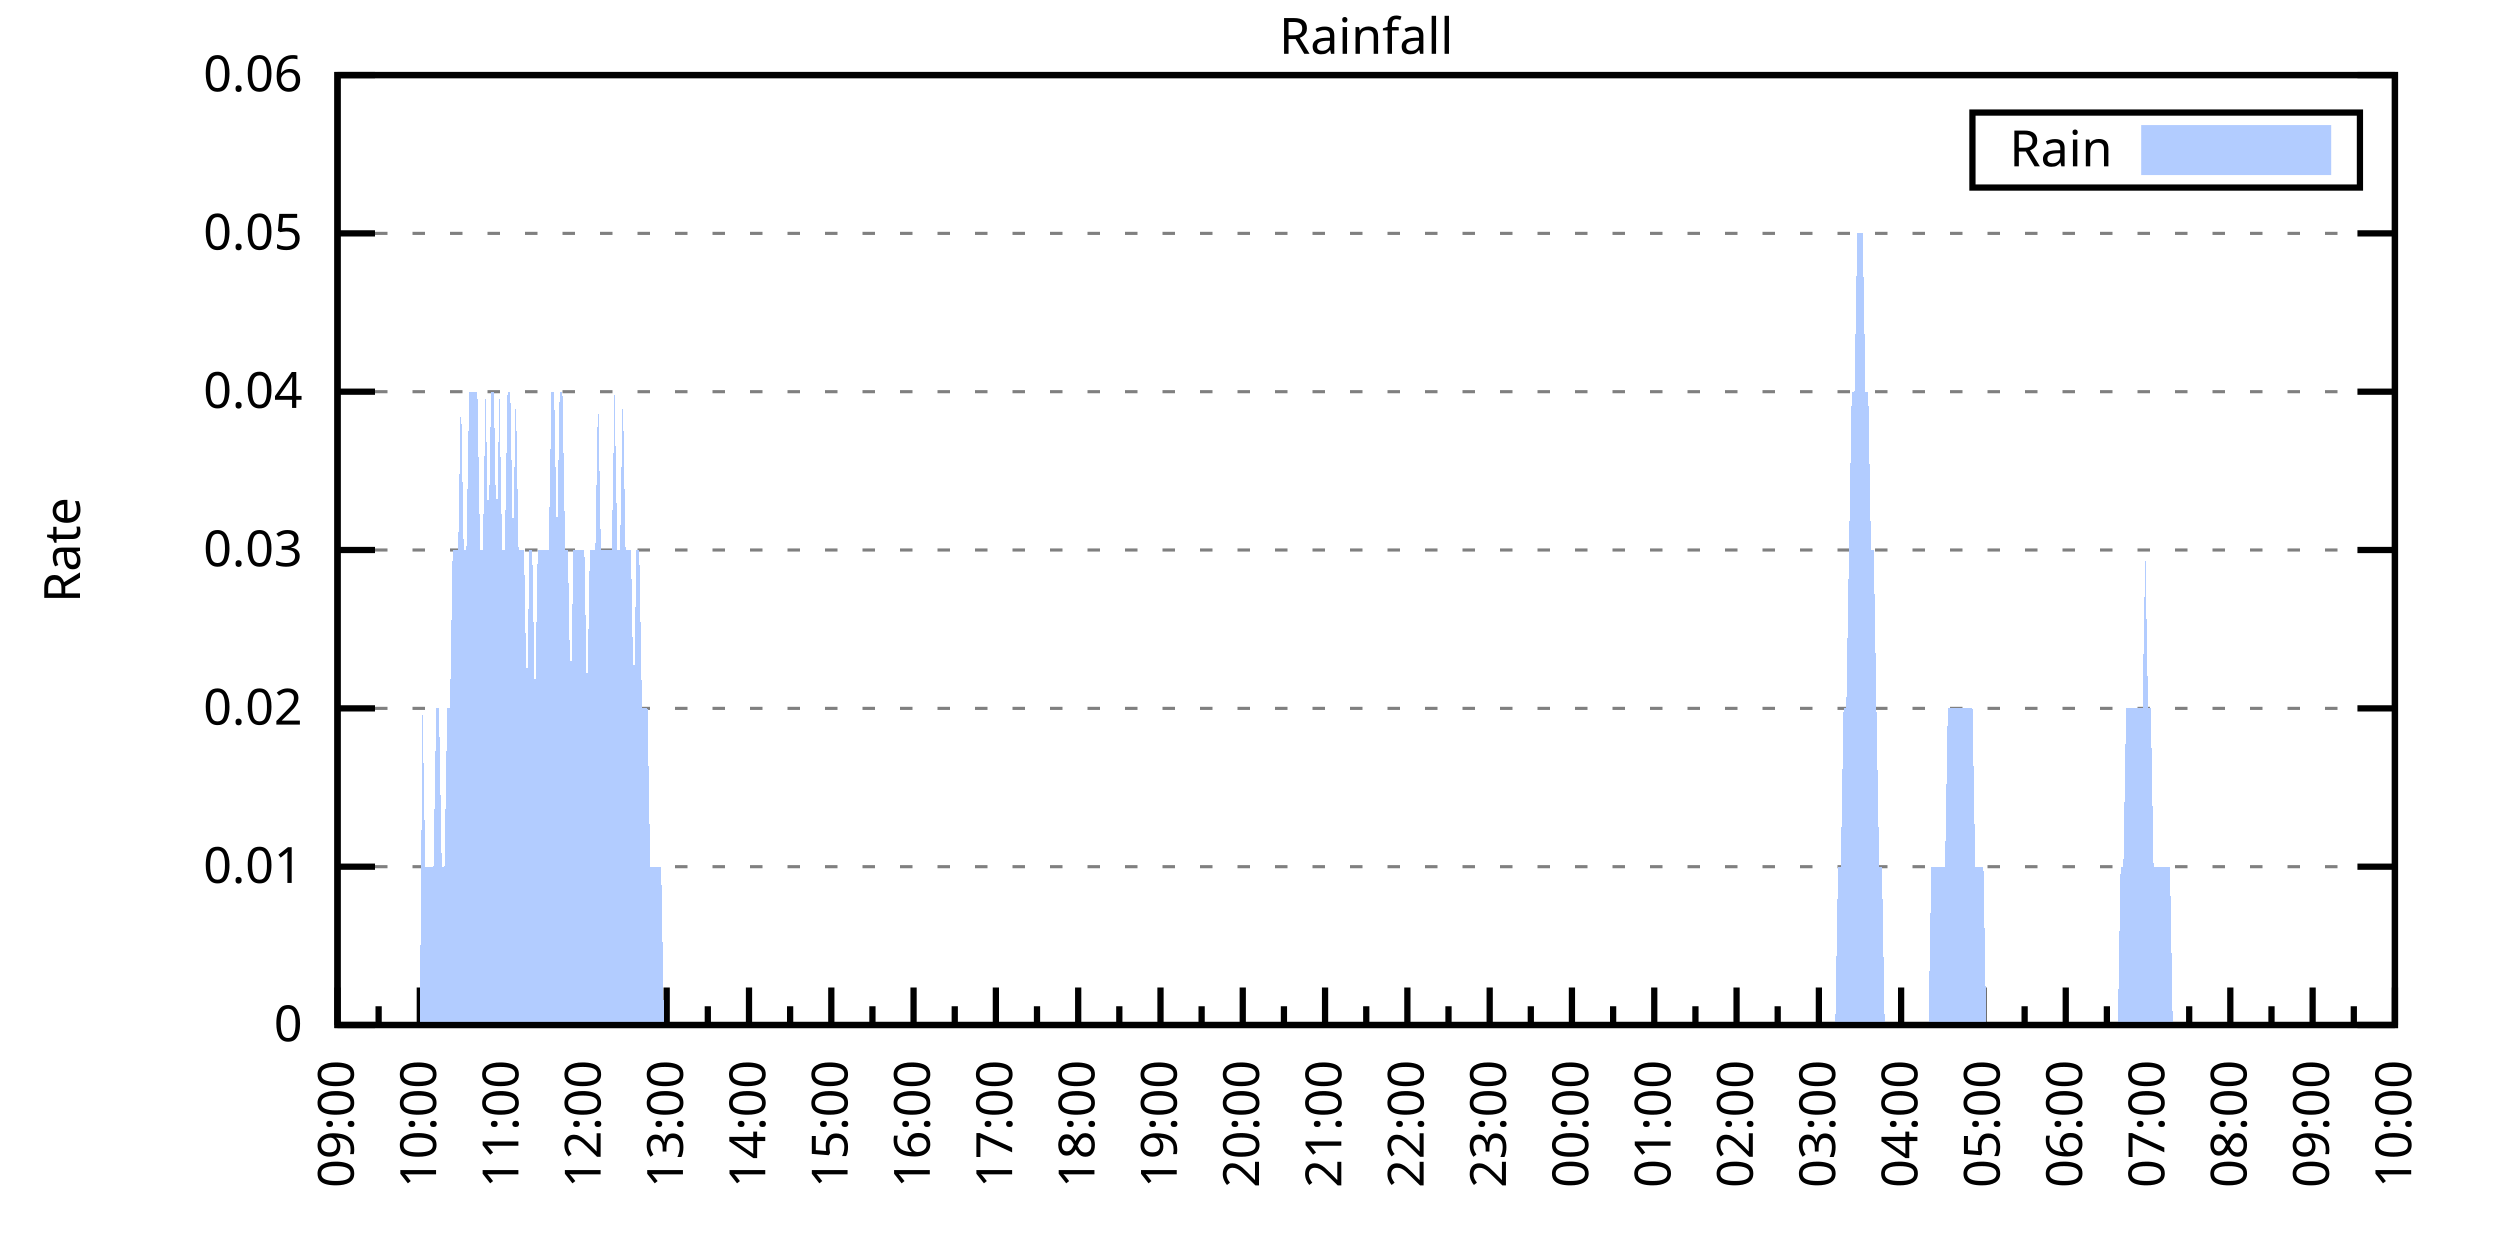
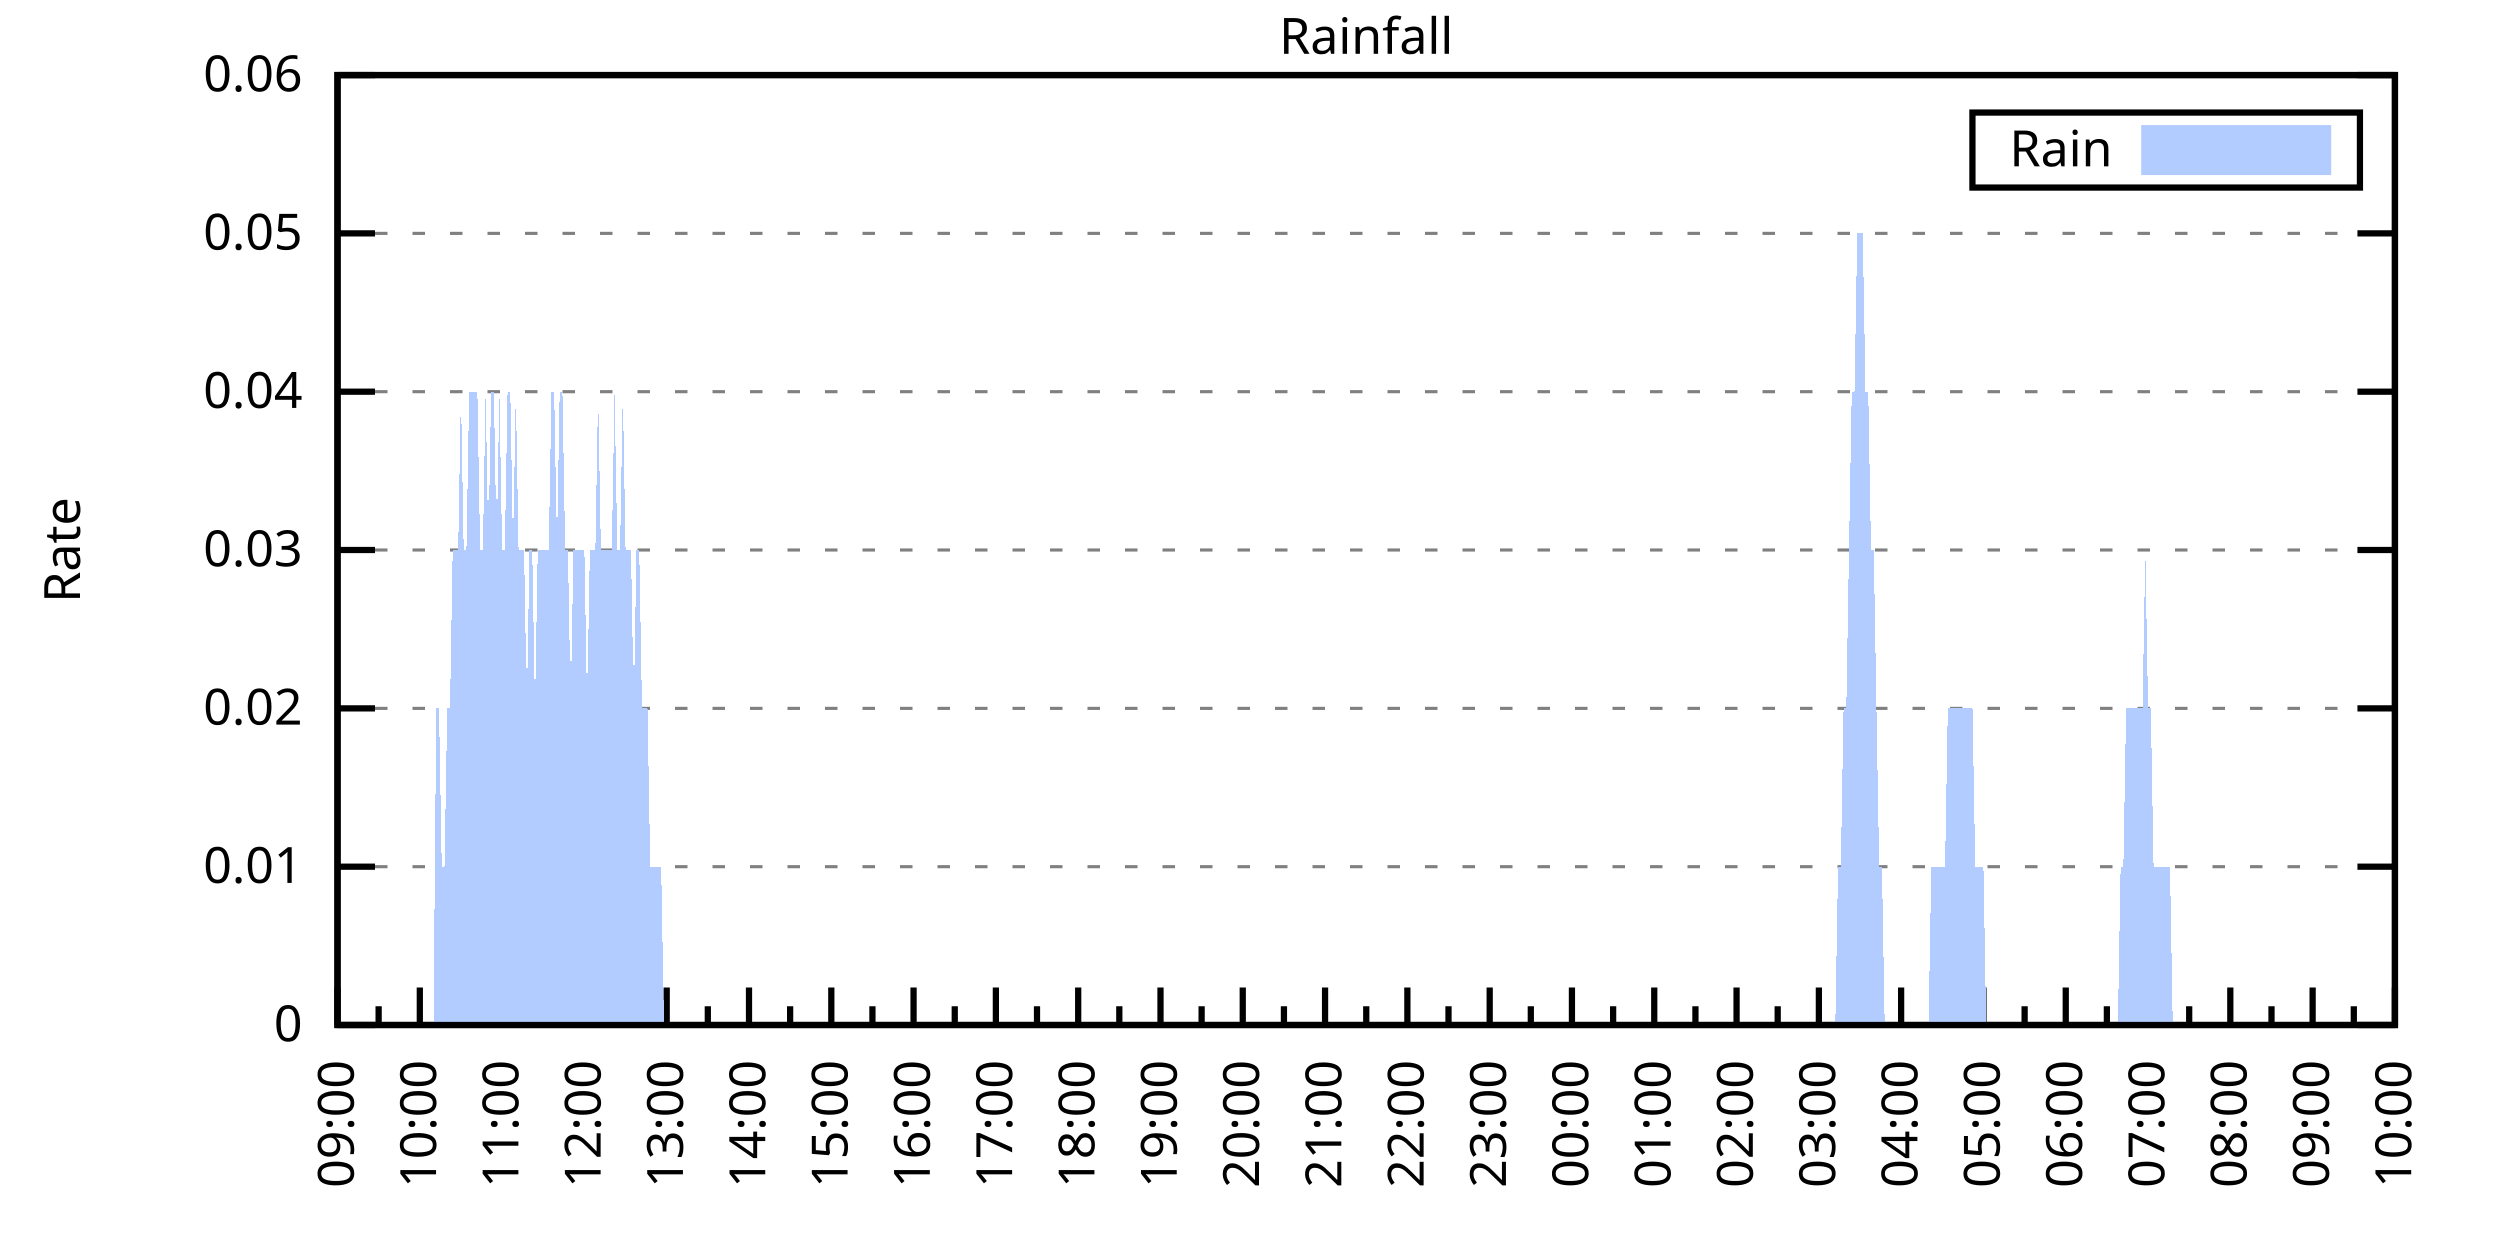
<svg xmlns="http://www.w3.org/2000/svg" xmlns:xlink="http://www.w3.org/1999/xlink" width="400" height="200" viewBox="0 0 400 200">
  <g id="gnuplot_canvas">
    <rect x="0" y="0" width="400" height="200" fill="none" />
    <defs>
      <circle id="gpDot" r="0.5" stroke-width="0.5" stroke="currentColor" />
      <path id="gpPt0" stroke-width="0.333" stroke="currentColor" d="M-1,0 h2 M0,-1 v2" />
      <path id="gpPt1" stroke-width="0.333" stroke="currentColor" d="M-1,-1 L1,1 M1,-1 L-1,1" />
      <path id="gpPt2" stroke-width="0.333" stroke="currentColor" d="M-1,0 L1,0 M0,-1 L0,1 M-1,-1 L1,1 M-1,1 L1,-1" />
      <rect id="gpPt3" stroke-width="0.333" stroke="currentColor" x="-1" y="-1" width="2" height="2" />
      <rect id="gpPt4" stroke-width="0.333" stroke="currentColor" fill="currentColor" x="-1" y="-1" width="2" height="2" />
      <circle id="gpPt5" stroke-width="0.333" stroke="currentColor" cx="0" cy="0" r="1" />
      <use xlink:href="#gpPt5" id="gpPt6" fill="currentColor" stroke="none" />
      <path id="gpPt7" stroke-width="0.333" stroke="currentColor" d="M0,-1.33 L-1.33,0.67 L1.33,0.67 z" />
      <use xlink:href="#gpPt7" id="gpPt8" fill="currentColor" stroke="none" />
      <use xlink:href="#gpPt7" id="gpPt9" stroke="currentColor" transform="rotate(180)" />
      <use xlink:href="#gpPt9" id="gpPt10" fill="currentColor" stroke="none" />
      <use xlink:href="#gpPt3" id="gpPt11" stroke="currentColor" transform="rotate(45)" />
      <use xlink:href="#gpPt11" id="gpPt12" fill="currentColor" stroke="none" />
      <path id="gpPt13" stroke-width="0.333" stroke="currentColor" d="M0,1.330 L1.265,0.411 L0.782,-1.067 L-0.782,-1.076 L-1.265,0.411 z" />
      <use xlink:href="#gpPt13" id="gpPt14" fill="currentColor" stroke="none" />
      <filter id="textbox" filterUnits="objectBoundingBox" x="0" y="0" height="1" width="1">
        <feFlood flood-color="white" flood-opacity="1" result="bgnd" />
        <feComposite in="SourceGraphic" in2="bgnd" operator="atop" />
      </filter>
      <filter id="greybox" filterUnits="objectBoundingBox" x="0" y="0" height="1" width="1">
        <feFlood flood-color="lightgrey" flood-opacity="1" result="grey" />
        <feComposite in="SourceGraphic" in2="grey" operator="atop" />
      </filter>
    </defs>
    <g fill="none" color="white" stroke="currentColor" stroke-width="1.00" stroke-linecap="butt" stroke-linejoin="miter">
</g>
    <g fill="none" color="black" stroke="currentColor" stroke-width="1.00" stroke-linecap="butt" stroke-linejoin="miter">
      <g stroke="none" shape-rendering="crispEdges">
        <polygon fill="rgb(255, 255, 255)" points="54.00,164.00 383.18,164.00 383.18,12.02 54.00,12.02 " />
      </g>
    </g>
    <g fill="none" color="black" stroke="currentColor" stroke-width="1.00" stroke-linecap="butt" stroke-linejoin="miter">
</g>
    <g fill="none" color="black" stroke="black" stroke-width="0.50" stroke-linecap="butt" stroke-linejoin="miter">
</g>
    <g fill="none" color="gray" stroke="currentColor" stroke-width="0.50" stroke-linecap="butt" stroke-linejoin="miter">
      <path stroke="gray" stroke-dasharray="2,4" class="gridline" d="M54.00,164.00 L383.19,164.00  " />
    </g>
    <g fill="none" color="gray" stroke="gray" stroke-width="1.00" stroke-linecap="butt" stroke-linejoin="miter">
</g>
    <g fill="none" color="black" stroke="currentColor" stroke-width="1.00" stroke-linecap="butt" stroke-linejoin="miter">
      <path stroke="black" d="M54.00,164.00 L60.00,164.00 M383.19,164.00 L377.19,164.00  " />
      <g transform="translate(48.40,166.60)" stroke="none" fill="black" font-family="Sans" font-size="8.00" text-anchor="end">
        <text>
          <tspan font-family="Sans"> 0</tspan>
        </text>
      </g>
    </g>
    <g fill="none" color="black" stroke="currentColor" stroke-width="1.00" stroke-linecap="butt" stroke-linejoin="miter">
</g>
    <g fill="none" color="black" stroke="black" stroke-width="0.50" stroke-linecap="butt" stroke-linejoin="miter">
</g>
    <g fill="none" color="gray" stroke="currentColor" stroke-width="0.50" stroke-linecap="butt" stroke-linejoin="miter">
      <path stroke="gray" stroke-dasharray="2,4" class="gridline" d="M54.00,138.67 L383.19,138.67  " />
    </g>
    <g fill="none" color="gray" stroke="gray" stroke-width="1.00" stroke-linecap="butt" stroke-linejoin="miter">
</g>
    <g fill="none" color="black" stroke="currentColor" stroke-width="1.00" stroke-linecap="butt" stroke-linejoin="miter">
      <path stroke="black" d="M54.00,138.67 L60.00,138.67 M383.19,138.67 L377.19,138.67  " />
      <g transform="translate(48.40,141.27)" stroke="none" fill="black" font-family="Sans" font-size="8.00" text-anchor="end">
        <text>
          <tspan font-family="Sans"> 0.01</tspan>
        </text>
      </g>
    </g>
    <g fill="none" color="black" stroke="currentColor" stroke-width="1.00" stroke-linecap="butt" stroke-linejoin="miter">
</g>
    <g fill="none" color="black" stroke="black" stroke-width="0.50" stroke-linecap="butt" stroke-linejoin="miter">
</g>
    <g fill="none" color="gray" stroke="currentColor" stroke-width="0.50" stroke-linecap="butt" stroke-linejoin="miter">
      <path stroke="gray" stroke-dasharray="2,4" class="gridline" d="M54.00,113.34 L383.19,113.34  " />
    </g>
    <g fill="none" color="gray" stroke="gray" stroke-width="1.00" stroke-linecap="butt" stroke-linejoin="miter">
</g>
    <g fill="none" color="black" stroke="currentColor" stroke-width="1.00" stroke-linecap="butt" stroke-linejoin="miter">
      <path stroke="black" d="M54.00,113.34 L60.00,113.34 M383.19,113.34 L377.19,113.34  " />
      <g transform="translate(48.40,115.94)" stroke="none" fill="black" font-family="Sans" font-size="8.00" text-anchor="end">
        <text>
          <tspan font-family="Sans"> 0.02</tspan>
        </text>
      </g>
    </g>
    <g fill="none" color="black" stroke="currentColor" stroke-width="1.00" stroke-linecap="butt" stroke-linejoin="miter">
</g>
    <g fill="none" color="black" stroke="black" stroke-width="0.50" stroke-linecap="butt" stroke-linejoin="miter">
</g>
    <g fill="none" color="gray" stroke="currentColor" stroke-width="0.50" stroke-linecap="butt" stroke-linejoin="miter">
      <path stroke="gray" stroke-dasharray="2,4" class="gridline" d="M54.00,88.00 L383.19,88.00  " />
    </g>
    <g fill="none" color="gray" stroke="gray" stroke-width="1.00" stroke-linecap="butt" stroke-linejoin="miter">
</g>
    <g fill="none" color="black" stroke="currentColor" stroke-width="1.00" stroke-linecap="butt" stroke-linejoin="miter">
      <path stroke="black" d="M54.00,88.00 L60.00,88.00 M383.19,88.00 L377.19,88.00  " />
      <g transform="translate(48.40,90.60)" stroke="none" fill="black" font-family="Sans" font-size="8.00" text-anchor="end">
        <text>
          <tspan font-family="Sans"> 0.03</tspan>
        </text>
      </g>
    </g>
    <g fill="none" color="black" stroke="currentColor" stroke-width="1.00" stroke-linecap="butt" stroke-linejoin="miter">
</g>
    <g fill="none" color="black" stroke="black" stroke-width="0.50" stroke-linecap="butt" stroke-linejoin="miter">
</g>
    <g fill="none" color="gray" stroke="currentColor" stroke-width="0.50" stroke-linecap="butt" stroke-linejoin="miter">
      <path stroke="gray" stroke-dasharray="2,4" class="gridline" d="M54.00,62.67 L383.19,62.67  " />
    </g>
    <g fill="none" color="gray" stroke="gray" stroke-width="1.00" stroke-linecap="butt" stroke-linejoin="miter">
</g>
    <g fill="none" color="black" stroke="currentColor" stroke-width="1.00" stroke-linecap="butt" stroke-linejoin="miter">
      <path stroke="black" d="M54.00,62.67 L60.00,62.67 M383.19,62.67 L377.19,62.67  " />
      <g transform="translate(48.40,65.27)" stroke="none" fill="black" font-family="Sans" font-size="8.00" text-anchor="end">
        <text>
          <tspan font-family="Sans"> 0.04</tspan>
        </text>
      </g>
    </g>
    <g fill="none" color="black" stroke="currentColor" stroke-width="1.00" stroke-linecap="butt" stroke-linejoin="miter">
</g>
    <g fill="none" color="black" stroke="black" stroke-width="0.50" stroke-linecap="butt" stroke-linejoin="miter">
</g>
    <g fill="none" color="gray" stroke="currentColor" stroke-width="0.50" stroke-linecap="butt" stroke-linejoin="miter">
      <path stroke="gray" stroke-dasharray="2,4" class="gridline" d="M54.00,37.34 L383.19,37.34  " />
    </g>
    <g fill="none" color="gray" stroke="gray" stroke-width="1.00" stroke-linecap="butt" stroke-linejoin="miter">
</g>
    <g fill="none" color="black" stroke="currentColor" stroke-width="1.00" stroke-linecap="butt" stroke-linejoin="miter">
      <path stroke="black" d="M54.00,37.34 L60.00,37.34 M383.19,37.34 L377.19,37.34  " />
      <g transform="translate(48.40,39.94)" stroke="none" fill="black" font-family="Sans" font-size="8.00" text-anchor="end">
        <text>
          <tspan font-family="Sans"> 0.05</tspan>
        </text>
      </g>
    </g>
    <g fill="none" color="black" stroke="currentColor" stroke-width="1.00" stroke-linecap="butt" stroke-linejoin="miter">
</g>
    <g fill="none" color="black" stroke="black" stroke-width="0.50" stroke-linecap="butt" stroke-linejoin="miter">
</g>
    <g fill="none" color="gray" stroke="currentColor" stroke-width="0.50" stroke-linecap="butt" stroke-linejoin="miter">
      <path stroke="gray" stroke-dasharray="2,4" class="gridline" d="M54.00,12.01 L383.19,12.01  " />
    </g>
    <g fill="none" color="gray" stroke="gray" stroke-width="1.00" stroke-linecap="butt" stroke-linejoin="miter">
</g>
    <g fill="none" color="black" stroke="currentColor" stroke-width="1.00" stroke-linecap="butt" stroke-linejoin="miter">
      <path stroke="black" d="M54.00,12.01 L60.00,12.01 M383.19,12.01 L377.19,12.01  " />
      <g transform="translate(48.40,14.61)" stroke="none" fill="black" font-family="Sans" font-size="8.00" text-anchor="end">
        <text>
          <tspan font-family="Sans"> 0.06</tspan>
        </text>
      </g>
    </g>
    <g fill="none" color="black" stroke="currentColor" stroke-width="1.00" stroke-linecap="butt" stroke-linejoin="miter">
      <path stroke="black" d="M54.00,164.00 L54.00,158.00  " />
      <g transform="translate(56.60,169.60) rotate(270)" stroke="none" fill="black" font-family="Sans" font-size="8.00" text-anchor="end">
        <text>
          <tspan font-family="Sans">09:00</tspan>
        </text>
      </g>
    </g>
    <g fill="none" color="black" stroke="currentColor" stroke-width="1.00" stroke-linecap="butt" stroke-linejoin="miter">
      <path stroke="black" d="M60.58,164.00 L60.58,161.00 M67.17,164.00 L67.17,158.00  " />
      <g transform="translate(69.77,169.60) rotate(270)" stroke="none" fill="black" font-family="Sans" font-size="8.00" text-anchor="end">
        <text>
          <tspan font-family="Sans">10:00</tspan>
        </text>
      </g>
    </g>
    <g fill="none" color="black" stroke="currentColor" stroke-width="1.00" stroke-linecap="butt" stroke-linejoin="miter">
      <path stroke="black" d="M73.75,164.00 L73.75,161.00 M80.34,164.00 L80.34,158.00  " />
      <g transform="translate(82.94,169.60) rotate(270)" stroke="none" fill="black" font-family="Sans" font-size="8.00" text-anchor="end">
        <text>
          <tspan font-family="Sans">11:00</tspan>
        </text>
      </g>
    </g>
    <g fill="none" color="black" stroke="currentColor" stroke-width="1.00" stroke-linecap="butt" stroke-linejoin="miter">
      <path stroke="black" d="M86.92,164.00 L86.92,161.00 M93.50,164.00 L93.50,158.00  " />
      <g transform="translate(96.10,169.60) rotate(270)" stroke="none" fill="black" font-family="Sans" font-size="8.00" text-anchor="end">
        <text>
          <tspan font-family="Sans">12:00</tspan>
        </text>
      </g>
    </g>
    <g fill="none" color="black" stroke="currentColor" stroke-width="1.00" stroke-linecap="butt" stroke-linejoin="miter">
      <path stroke="black" d="M100.09,164.00 L100.09,161.00 M106.67,164.00 L106.67,158.00  " />
      <g transform="translate(109.27,169.60) rotate(270)" stroke="none" fill="black" font-family="Sans" font-size="8.00" text-anchor="end">
        <text>
          <tspan font-family="Sans">13:00</tspan>
        </text>
      </g>
    </g>
    <g fill="none" color="black" stroke="currentColor" stroke-width="1.00" stroke-linecap="butt" stroke-linejoin="miter">
      <path stroke="black" d="M113.25,164.00 L113.25,161.00 M119.84,164.00 L119.84,158.00  " />
      <g transform="translate(122.44,169.60) rotate(270)" stroke="none" fill="black" font-family="Sans" font-size="8.00" text-anchor="end">
        <text>
          <tspan font-family="Sans">14:00</tspan>
        </text>
      </g>
    </g>
    <g fill="none" color="black" stroke="currentColor" stroke-width="1.00" stroke-linecap="butt" stroke-linejoin="miter">
      <path stroke="black" d="M126.42,164.00 L126.42,161.00 M133.01,164.00 L133.01,158.00  " />
      <g transform="translate(135.61,169.60) rotate(270)" stroke="none" fill="black" font-family="Sans" font-size="8.00" text-anchor="end">
        <text>
          <tspan font-family="Sans">15:00</tspan>
        </text>
      </g>
    </g>
    <g fill="none" color="black" stroke="currentColor" stroke-width="1.00" stroke-linecap="butt" stroke-linejoin="miter">
      <path stroke="black" d="M139.59,164.00 L139.59,161.00 M146.17,164.00 L146.17,158.00  " />
      <g transform="translate(148.77,169.60) rotate(270)" stroke="none" fill="black" font-family="Sans" font-size="8.00" text-anchor="end">
        <text>
          <tspan font-family="Sans">16:00</tspan>
        </text>
      </g>
    </g>
    <g fill="none" color="black" stroke="currentColor" stroke-width="1.00" stroke-linecap="butt" stroke-linejoin="miter">
      <path stroke="black" d="M152.76,164.00 L152.76,161.00 M159.34,164.00 L159.34,158.00  " />
      <g transform="translate(161.94,169.60) rotate(270)" stroke="none" fill="black" font-family="Sans" font-size="8.00" text-anchor="end">
        <text>
          <tspan font-family="Sans">17:00</tspan>
        </text>
      </g>
    </g>
    <g fill="none" color="black" stroke="currentColor" stroke-width="1.00" stroke-linecap="butt" stroke-linejoin="miter">
      <path stroke="black" d="M165.92,164.00 L165.92,161.00 M172.51,164.00 L172.51,158.00  " />
      <g transform="translate(175.11,169.60) rotate(270)" stroke="none" fill="black" font-family="Sans" font-size="8.00" text-anchor="end">
        <text>
          <tspan font-family="Sans">18:00</tspan>
        </text>
      </g>
    </g>
    <g fill="none" color="black" stroke="currentColor" stroke-width="1.00" stroke-linecap="butt" stroke-linejoin="miter">
      <path stroke="black" d="M179.09,164.00 L179.09,161.00 M185.68,164.00 L185.68,158.00  " />
      <g transform="translate(188.28,169.60) rotate(270)" stroke="none" fill="black" font-family="Sans" font-size="8.00" text-anchor="end">
        <text>
          <tspan font-family="Sans">19:00</tspan>
        </text>
      </g>
    </g>
    <g fill="none" color="black" stroke="currentColor" stroke-width="1.00" stroke-linecap="butt" stroke-linejoin="miter">
      <path stroke="black" d="M192.26,164.00 L192.26,161.00 M198.84,164.00 L198.84,158.00  " />
      <g transform="translate(201.44,169.60) rotate(270)" stroke="none" fill="black" font-family="Sans" font-size="8.00" text-anchor="end">
        <text>
          <tspan font-family="Sans">20:00</tspan>
        </text>
      </g>
    </g>
    <g fill="none" color="black" stroke="currentColor" stroke-width="1.00" stroke-linecap="butt" stroke-linejoin="miter">
      <path stroke="black" d="M205.43,164.00 L205.43,161.00 M212.01,164.00 L212.01,158.00  " />
      <g transform="translate(214.61,169.60) rotate(270)" stroke="none" fill="black" font-family="Sans" font-size="8.00" text-anchor="end">
        <text>
          <tspan font-family="Sans">21:00</tspan>
        </text>
      </g>
    </g>
    <g fill="none" color="black" stroke="currentColor" stroke-width="1.00" stroke-linecap="butt" stroke-linejoin="miter">
      <path stroke="black" d="M218.60,164.00 L218.60,161.00 M225.18,164.00 L225.18,158.00  " />
      <g transform="translate(227.78,169.60) rotate(270)" stroke="none" fill="black" font-family="Sans" font-size="8.00" text-anchor="end">
        <text>
          <tspan font-family="Sans">22:00</tspan>
        </text>
      </g>
    </g>
    <g fill="none" color="black" stroke="currentColor" stroke-width="1.00" stroke-linecap="butt" stroke-linejoin="miter">
      <path stroke="black" d="M231.76,164.00 L231.76,161.00 M238.35,164.00 L238.35,158.00  " />
      <g transform="translate(240.95,169.60) rotate(270)" stroke="none" fill="black" font-family="Sans" font-size="8.00" text-anchor="end">
        <text>
          <tspan font-family="Sans">23:00</tspan>
        </text>
      </g>
    </g>
    <g fill="none" color="black" stroke="currentColor" stroke-width="1.00" stroke-linecap="butt" stroke-linejoin="miter">
      <path stroke="black" d="M244.93,164.00 L244.93,161.00 M251.51,164.00 L251.51,158.00  " />
      <g transform="translate(254.11,169.60) rotate(270)" stroke="none" fill="black" font-family="Sans" font-size="8.00" text-anchor="end">
        <text>
          <tspan font-family="Sans">00:00</tspan>
        </text>
      </g>
    </g>
    <g fill="none" color="black" stroke="currentColor" stroke-width="1.00" stroke-linecap="butt" stroke-linejoin="miter">
      <path stroke="black" d="M258.10,164.00 L258.10,161.00 M264.68,164.00 L264.68,158.00  " />
      <g transform="translate(267.28,169.60) rotate(270)" stroke="none" fill="black" font-family="Sans" font-size="8.00" text-anchor="end">
        <text>
          <tspan font-family="Sans">01:00</tspan>
        </text>
      </g>
    </g>
    <g fill="none" color="black" stroke="currentColor" stroke-width="1.00" stroke-linecap="butt" stroke-linejoin="miter">
      <path stroke="black" d="M271.27,164.00 L271.27,161.00 M277.85,164.00 L277.85,158.00  " />
      <g transform="translate(280.45,169.60) rotate(270)" stroke="none" fill="black" font-family="Sans" font-size="8.00" text-anchor="end">
        <text>
          <tspan font-family="Sans">02:00</tspan>
        </text>
      </g>
    </g>
    <g fill="none" color="black" stroke="currentColor" stroke-width="1.00" stroke-linecap="butt" stroke-linejoin="miter">
      <path stroke="black" d="M284.43,164.00 L284.43,161.00 M291.02,164.00 L291.02,158.00  " />
      <g transform="translate(293.62,169.60) rotate(270)" stroke="none" fill="black" font-family="Sans" font-size="8.00" text-anchor="end">
        <text>
          <tspan font-family="Sans">03:00</tspan>
        </text>
      </g>
    </g>
    <g fill="none" color="black" stroke="currentColor" stroke-width="1.00" stroke-linecap="butt" stroke-linejoin="miter">
      <path stroke="black" d="M297.60,164.00 L297.60,161.00 M304.18,164.00 L304.18,158.00  " />
      <g transform="translate(306.78,169.60) rotate(270)" stroke="none" fill="black" font-family="Sans" font-size="8.00" text-anchor="end">
        <text>
          <tspan font-family="Sans">04:00</tspan>
        </text>
      </g>
    </g>
    <g fill="none" color="black" stroke="currentColor" stroke-width="1.00" stroke-linecap="butt" stroke-linejoin="miter">
      <path stroke="black" d="M310.77,164.00 L310.77,161.00 M317.35,164.00 L317.35,158.00  " />
      <g transform="translate(319.95,169.60) rotate(270)" stroke="none" fill="black" font-family="Sans" font-size="8.00" text-anchor="end">
        <text>
          <tspan font-family="Sans">05:00</tspan>
        </text>
      </g>
    </g>
    <g fill="none" color="black" stroke="currentColor" stroke-width="1.00" stroke-linecap="butt" stroke-linejoin="miter">
      <path stroke="black" d="M323.94,164.00 L323.94,161.00 M330.52,164.00 L330.52,158.00  " />
      <g transform="translate(333.12,169.60) rotate(270)" stroke="none" fill="black" font-family="Sans" font-size="8.00" text-anchor="end">
        <text>
          <tspan font-family="Sans">06:00</tspan>
        </text>
      </g>
    </g>
    <g fill="none" color="black" stroke="currentColor" stroke-width="1.00" stroke-linecap="butt" stroke-linejoin="miter">
      <path stroke="black" d="M337.10,164.00 L337.10,161.00 M343.69,164.00 L343.69,158.00  " />
      <g transform="translate(346.29,169.60) rotate(270)" stroke="none" fill="black" font-family="Sans" font-size="8.00" text-anchor="end">
        <text>
          <tspan font-family="Sans">07:00</tspan>
        </text>
      </g>
    </g>
    <g fill="none" color="black" stroke="currentColor" stroke-width="1.00" stroke-linecap="butt" stroke-linejoin="miter">
      <path stroke="black" d="M350.27,164.00 L350.27,161.00 M356.85,164.00 L356.85,158.00  " />
      <g transform="translate(359.45,169.60) rotate(270)" stroke="none" fill="black" font-family="Sans" font-size="8.00" text-anchor="end">
        <text>
          <tspan font-family="Sans">08:00</tspan>
        </text>
      </g>
    </g>
    <g fill="none" color="black" stroke="currentColor" stroke-width="1.00" stroke-linecap="butt" stroke-linejoin="miter">
      <path stroke="black" d="M363.44,164.00 L363.44,161.00 M370.02,164.00 L370.02,158.00  " />
      <g transform="translate(372.62,169.60) rotate(270)" stroke="none" fill="black" font-family="Sans" font-size="8.00" text-anchor="end">
        <text>
          <tspan font-family="Sans">09:00</tspan>
        </text>
      </g>
    </g>
    <g fill="none" color="black" stroke="currentColor" stroke-width="1.00" stroke-linecap="butt" stroke-linejoin="miter">
      <path stroke="black" d="M376.61,164.00 L376.61,161.00 M383.19,164.00 L383.19,158.00  " />
      <g transform="translate(385.79,169.60) rotate(270)" stroke="none" fill="black" font-family="Sans" font-size="8.00" text-anchor="end">
        <text>
          <tspan font-family="Sans">10:00</tspan>
        </text>
      </g>
    </g>
    <g fill="none" color="black" stroke="currentColor" stroke-width="1.00" stroke-linecap="butt" stroke-linejoin="miter">
</g>
    <g fill="none" color="black" stroke="currentColor" stroke-width="1.00" stroke-linecap="butt" stroke-linejoin="miter">
      <path stroke="black" d="M54.00,12.01 L54.00,164.00 L383.19,164.00 L383.19,12.01 L54.00,12.01 Z  " />
    </g>
    <g fill="none" color="black" stroke="currentColor" stroke-width="1.00" stroke-linecap="butt" stroke-linejoin="miter">
      <g transform="translate(12.80,88.01) rotate(270)" stroke="none" fill="black" font-family="Sans" font-size="8.00" text-anchor="middle">
        <text>
          <tspan font-family="Sans">Rate</tspan>
        </text>
      </g>
    </g>
    <g fill="none" color="black" stroke="currentColor" stroke-width="1.00" stroke-linecap="butt" stroke-linejoin="miter">
</g>
    <g fill="none" color="black" stroke="currentColor" stroke-width="1.00" stroke-linecap="butt" stroke-linejoin="miter">
      <path stroke="black" d="M315.59,30.01 L315.59,18.01 L377.59,18.01 L377.59,30.01 L315.59,30.01 Z  " />
    </g>
    <g id="Rainfall_plot_1">
      <g fill="none" color="white" stroke="black" stroke-width="2.00" stroke-linecap="butt" stroke-linejoin="miter">
</g>
      <g fill="none" color="black" stroke="currentColor" stroke-width="2.00" stroke-linecap="butt" stroke-linejoin="miter">
        <g transform="translate(337.99,26.61)" stroke="none" fill="black" font-family="Sans" font-size="8.00" text-anchor="end">
          <text>
            <tspan font-family="Sans">Rain</tspan>
          </text>
        </g>
      </g>
      <g fill="none" color="black" stroke="currentColor" stroke-width="2.00" stroke-linecap="butt" stroke-linejoin="miter">
        <g stroke="none" shape-rendering="crispEdges">
          <polygon fill="rgb(178, 204, 255)" points="343.59,27.01 371.99,27.01 371.99,21.01 343.59,21.01 " />
        </g>
        <path stroke="rgb(178, 204, 255)" d="M343.59,27.01 L371.99,27.01 L371.99,21.01 L343.59,21.01 L343.59,27.01 Z  " />
      </g>
      <g fill="none" color="black" stroke="currentColor" stroke-width="2.00" stroke-linecap="butt" stroke-linejoin="miter">
        <g stroke="none" shape-rendering="crispEdges">
-           <polygon fill="rgb(178, 204, 255)" points="63.22,164.00 63.66,164.00 64.10,164.00 64.53,164.00 64.97,164.00 65.41,164.00 65.85,164.00 66.29,164.00 66.73,164.00 67.17,164.00 67.61,113.34 68.05,138.67 68.48,138.67 68.92,138.67 69.36,138.67 69.80,113.34 70.24,113.34 70.68,138.67 71.12,138.67 71.56,113.34 72.00,113.34 72.43,88.00 72.87,88.00 73.31,88.00 73.75,62.67 74.19,88.00 74.63,88.00 75.07,62.67 75.51,62.67 75.95,62.67 76.38,62.67 76.82,88.00 77.26,88.00 77.70,62.67 78.14,88.00 78.58,62.67 79.02,62.67 79.46,88.00 79.90,62.67 80.34,88.00 80.77,88.00 81.21,62.67 81.65,62.67 82.09,88.00 82.53,62.67 82.97,88.00 83.41,88.00 83.85,88.00 84.29,113.34 84.72,88.00 85.16,88.00 85.60,113.34 86.04,88.00 86.48,88.00 86.92,88.00 87.36,88.00 87.80,88.00 88.24,62.67 88.67,62.67 89.11,88.00 89.55,62.67 89.99,62.67 90.43,88.00 90.87,88.00 91.31,113.34 91.75,88.00 92.19,88.00 92.62,88.00 93.06,88.00 93.50,88.00 93.94,113.34 94.38,88.00 94.82,88.00 95.26,88.00 95.70,62.67 96.14,88.00 96.58,88.00 97.01,88.00 97.45,88.00 97.89,88.00 98.33,62.67 98.77,88.00 99.21,88.00 99.65,62.67 100.09,88.00 100.53,88.00 100.96,88.00 101.40,113.34 101.84,88.00 102.28,88.00 102.72,113.34 103.16,113.34 103.60,113.34 104.04,138.67 104.48,138.67 104.91,138.67 105.35,138.67 105.79,138.67 106.23,164.00 106.67,164.00 107.11,164.00 107.55,164.00 107.99,164.00 108.43,164.00 108.87,164.00 109.30,164.00 109.74,164.00 110.18,164.00 110.62,164.00 111.06,164.00 111.50,164.00 111.94,164.00 112.38,164.00 112.82,164.00 113.25,164.00 113.69,164.00 114.13,164.00 114.57,164.00 115.01,164.00 115.45,164.00 115.89,164.00 116.33,164.00 116.77,164.00 117.20,164.00 117.64,164.00 118.08,164.00 118.52,164.00 118.96,164.00 119.40,164.00 119.84,164.00 120.28,164.00 120.72,164.00 121.15,164.00 121.59,164.00 122.03,164.00 122.47,164.00 122.91,164.00 123.35,164.00 123.79,164.00 124.23,164.00 124.67,164.00 125.11,164.00 125.54,164.00 125.98,164.00 126.42,164.00 126.86,164.00 127.30,164.00 127.74,164.00 128.18,164.00 128.62,164.00 129.06,164.00 129.49,164.00 129.93,164.00 130.37,164.00 130.81,164.00 131.25,164.00 131.69,164.00 132.13,164.00 132.57,164.00 133.01,164.00 133.44,164.00 133.88,164.00 134.32,164.00 134.76,164.00 135.20,164.00 135.64,164.00 136.08,164.00 136.52,164.00 136.96,164.00 137.39,164.00 137.83,164.00 138.27,164.00 138.71,164.00 139.15,164.00 139.59,164.00 140.03,164.00 140.47,164.00 140.91,164.00 141.35,164.00 141.78,164.00 142.22,164.00 142.66,164.00 143.10,164.00 143.54,164.00 143.98,164.00 144.42,164.00 144.86,164.00 145.30,164.00 145.73,164.00 146.17,164.00 146.61,164.00 147.05,164.00 147.49,164.00 147.93,164.00 148.37,164.00 148.81,164.00 149.25,164.00 149.68,164.00 150.12,164.00 150.56,164.00 151.00,164.00 151.44,164.00 151.88,164.00 152.32,164.00 152.76,164.00 153.20,164.00 153.63,164.00 154.07,164.00 154.51,164.00 154.95,164.00 155.39,164.00 155.83,164.00 156.27,164.00 156.71,164.00 157.15,164.00 157.59,164.00 158.02,164.00 158.46,164.00 158.90,164.00 159.34,164.00 159.78,164.00 160.22,164.00 160.66,164.00 161.10,164.00 161.54,164.00 161.97,164.00 162.41,164.00 162.85,164.00 163.29,164.00 163.73,164.00 164.17,164.00 164.61,164.00 165.05,164.00 165.49,164.00 165.92,164.00 166.36,164.00 166.80,164.00 167.24,164.00 167.68,164.00 168.12,164.00 168.56,164.00 169.00,164.00 169.44,164.00 169.87,164.00 170.31,164.00 170.75,164.00 171.19,164.00 171.63,164.00 172.07,164.00 172.51,164.00 172.95,164.00 173.39,164.00 173.83,164.00 174.26,164.00 174.70,164.00 175.14,164.00 175.58,164.00 176.02,164.00 176.46,164.00 176.90,164.00 177.34,164.00 177.78,164.00 178.21,164.00 178.65,164.00 179.09,164.00 179.53,164.00 179.97,164.00 180.41,164.00 180.85,164.00 181.29,164.00 181.73,164.00 182.16,164.00 182.60,164.00 183.04,164.00 183.48,164.00 183.92,164.00 184.36,164.00 184.80,164.00 185.24,164.00 185.68,164.00 186.11,164.00 186.55,164.00 186.99,164.00 187.43,164.00 187.87,164.00 188.31,164.00 188.75,164.00 189.19,164.00 189.63,164.00 190.07,164.00 190.50,164.00 190.94,164.00 191.38,164.00 191.82,164.00 192.26,164.00 192.70,164.00 193.14,164.00 193.58,164.00 194.02,164.00 194.45,164.00 194.89,164.00 195.33,164.00 195.77,164.00 196.21,164.00 196.65,164.00 197.09,164.00 197.53,164.00 197.97,164.00 198.40,164.00 198.84,164.00 199.28,164.00 199.72,164.00 200.16,164.00 200.60,164.00 201.04,164.00 201.48,164.00 201.92,164.00 202.35,164.00 202.79,164.00 203.23,164.00 203.67,164.00 204.11,164.00 204.55,164.00 204.99,164.00 205.43,164.00 205.87,164.00 206.31,164.00 206.74,164.00 207.18,164.00 207.62,164.00 208.06,164.00 208.50,164.00 208.94,164.00 209.38,164.00 209.82,164.00 210.26,164.00 210.69,164.00 211.13,164.00 211.57,164.00 212.01,164.00 212.45,164.00 212.89,164.00 213.33,164.00 213.77,164.00 214.21,164.00 214.64,164.00 215.08,164.00 215.52,164.00 215.96,164.00 216.40,164.00 216.84,164.00 217.28,164.00 217.72,164.00 218.16,164.00 218.60,164.00 219.03,164.00 219.47,164.00 219.91,164.00 220.35,164.00 220.79,164.00 221.23,164.00 221.67,164.00 222.11,164.00 222.55,164.00 222.98,164.00 223.42,164.00 223.86,164.00 224.30,164.00 224.74,164.00 225.18,164.00 225.62,164.00 226.06,164.00 226.50,164.00 226.93,164.00 227.37,164.00 227.81,164.00 228.25,164.00 228.69,164.00 229.13,164.00 229.57,164.00 230.01,164.00 230.45,164.00 230.88,164.00 231.32,164.00 231.76,164.00 232.20,164.00 232.64,164.00 233.08,164.00 233.52,164.00 233.96,164.00 234.40,164.00 234.84,164.00 235.27,164.00 235.71,164.00 236.15,164.00 236.59,164.00 237.03,164.00 237.47,164.00 237.91,164.00 238.35,164.00 238.79,164.00 239.22,164.00 239.66,164.00 240.10,164.00 240.54,164.00 240.98,164.00 241.42,164.00 241.86,164.00 242.30,164.00 242.74,164.00 243.17,164.00 243.61,164.00 244.05,164.00 244.49,164.00 244.93,164.00 245.37,164.00 245.81,164.00 246.25,164.00 246.69,164.00 247.12,164.00 247.56,164.00 248.00,164.00 248.44,164.00 248.88,164.00 249.32,164.00 249.76,164.00 250.20,164.00 250.64,164.00 251.08,164.00 251.51,164.00 251.95,164.00 252.39,164.00 252.83,164.00 253.27,164.00 253.71,164.00 254.15,164.00 254.59,164.00 255.03,164.00 255.46,164.00 255.90,164.00 256.34,164.00 256.78,164.00 257.22,164.00 257.66,164.00 258.10,164.00 258.54,164.00 258.98,164.00 259.41,164.00 259.85,164.00 260.29,164.00 260.73,164.00 261.17,164.00 261.61,164.00 262.05,164.00 262.49,164.00 262.93,164.00 263.36,164.00 263.80,164.00 264.24,164.00 264.68,164.00 265.12,164.00 265.56,164.00 266.00,164.00 266.44,164.00 266.88,164.00 267.32,164.00 267.75,164.00 268.19,164.00 268.63,164.00 269.07,164.00 269.51,164.00 269.95,164.00 270.39,164.00 270.83,164.00 271.27,164.00 271.70,164.00 272.14,164.00 272.58,164.00 273.02,164.00 273.46,164.00 273.90,164.00 274.34,164.00 274.78,164.00 275.22,164.00 275.65,164.00 276.09,164.00 276.53,164.00 276.97,164.00 277.41,164.00 277.85,164.00 278.29,164.00 278.73,164.00 279.17,164.00 279.60,164.00 280.04,164.00 280.48,164.00 280.92,164.00 281.36,164.00 281.80,164.00 282.24,164.00 282.68,164.00 283.12,164.00 283.56,164.00 283.99,164.00 284.43,164.00 284.87,164.00 285.31,164.00 285.75,164.00 286.19,164.00 286.63,164.00 287.07,164.00 287.51,164.00 287.94,164.00 288.38,164.00 288.82,164.00 289.26,164.00 289.70,164.00 290.14,164.00 290.58,164.00 291.02,164.00 291.46,164.00 291.89,164.00 292.33,164.00 292.77,164.00 293.21,164.00 293.65,164.00 294.09,138.67 294.53,138.67 294.97,113.34 295.41,113.34 295.84,88.00 296.28,62.67 296.72,62.67 297.16,37.34 297.60,37.34 298.04,37.34 298.48,62.67 298.92,62.67 299.36,88.00 299.80,88.00 300.23,113.34 300.67,138.67 301.11,138.67 301.55,164.00 301.99,164.00 302.43,164.00 302.87,164.00 303.31,164.00 303.75,164.00 304.18,164.00 304.62,164.00 305.06,164.00 305.50,164.00 305.94,164.00 306.38,164.00 306.82,164.00 307.26,164.00 307.70,164.00 308.13,164.00 308.57,164.00 309.01,138.67 309.45,138.67 309.89,138.67 310.33,138.67 310.77,138.67 311.21,138.67 311.65,113.34 312.08,113.34 312.52,113.34 312.96,113.34 313.40,113.34 313.84,113.34 314.28,113.34 314.72,113.34 315.16,113.34 315.60,113.34 316.04,138.67 316.47,138.67 316.91,138.67 317.35,138.67 317.79,164.00 318.23,164.00 318.67,164.00 319.11,164.00 319.55,164.00 319.99,164.00 320.42,164.00 320.86,164.00 321.30,164.00 321.74,164.00 322.18,164.00 322.62,164.00 323.06,164.00 323.50,164.00 323.94,164.00 324.37,164.00 324.81,164.00 325.25,164.00 325.69,164.00 326.13,164.00 326.57,164.00 327.01,164.00 327.45,164.00 327.89,164.00 328.33,164.00 328.76,164.00 329.20,164.00 329.64,164.00 330.08,164.00 330.52,164.00 330.96,164.00 331.40,164.00 331.84,164.00 332.28,164.00 332.71,164.00 333.15,164.00 333.59,164.00 334.03,164.00 334.47,164.00 334.91,164.00 335.35,164.00 335.79,164.00 336.23,164.00 336.66,164.00 337.10,164.00 337.54,164.00 337.98,164.00 338.42,164.00 338.86,164.00 339.30,138.67 339.74,138.67 340.18,113.34 340.61,113.34 341.05,113.34 341.49,113.34 341.93,113.34 342.37,113.34 342.81,113.34 343.25,88.00 343.69,113.34 344.13,113.34 344.57,138.67 345.00,138.67 345.44,138.67 345.88,138.67 346.32,138.67 346.76,138.67 347.20,138.67 347.64,164.00 348.08,164.00 348.52,164.00 348.95,164.00 349.39,164.00 349.83,164.00 350.27,164.00 350.71,164.00 351.15,164.00 351.59,164.00 352.03,164.00 352.47,164.00 352.90,164.00 353.34,164.00 353.78,164.00 354.22,164.00 354.66,164.00 355.10,164.00 355.54,164.00 355.98,164.00 356.42,164.00 356.85,164.00 357.29,164.00 357.73,164.00 358.17,164.00 358.61,164.00 359.05,164.00 359.49,164.00 359.93,164.00 360.37,164.00 360.81,164.00 361.24,164.00 361.68,164.00 362.12,164.00 362.56,164.00 363.00,164.00 363.44,164.00 363.88,164.00 364.32,164.00 364.76,164.00 365.19,164.00 365.63,164.00 366.07,164.00 366.51,164.00 366.95,164.00 367.39,164.00 367.83,164.00 368.27,164.00 368.71,164.00 369.14,164.00 369.58,164.00 370.02,164.00 370.46,164.00 370.90,164.00 371.34,164.00 371.78,164.00 372.22,164.00 372.66,164.00 373.09,164.00 373.53,164.00 373.97,164.00 374.41,164.00 374.85,164.00 375.29,164.00 375.73,164.00 376.17,164.00 376.61,164.00 377.05,164.00 377.48,164.00 377.92,164.00 378.36,164.00 378.80,164.00 378.80,164.00 63.22,164.00 " />
+           <polygon fill="rgb(178, 204, 255)" points="65.41,164.00 65.85,164.00 66.29,164.00 66.73,164.00 67.17,164.00 67.61,164.00 68.05,164.00 68.48,164.00 68.92,164.00 69.36,164.00 69.80,113.34 70.24,113.34 70.68,138.67 71.12,138.67 71.56,113.34 72.00,113.34 72.43,88.00 72.87,88.00 73.31,88.00 73.75,62.67 74.19,88.00 74.63,88.00 75.07,62.67 75.51,62.67 75.95,62.67 76.38,62.67 76.82,88.00 77.26,88.00 77.70,62.67 78.14,88.00 78.58,62.67 79.02,62.67 79.46,88.00 79.90,62.67 80.34,88.00 80.77,88.00 81.21,62.67 81.65,62.67 82.09,88.00 82.53,62.67 82.97,88.00 83.41,88.00 83.85,88.00 84.29,113.34 84.72,88.00 85.16,88.00 85.60,113.34 86.04,88.00 86.48,88.00 86.92,88.00 87.36,88.00 87.80,88.00 88.24,62.67 88.67,62.67 89.11,88.00 89.55,62.67 89.99,62.67 90.43,88.00 90.87,88.00 91.31,113.34 91.75,88.00 92.19,88.00 92.62,88.00 93.06,88.00 93.50,88.00 93.94,113.34 94.38,88.00 94.82,88.00 95.26,88.00 95.70,62.67 96.14,88.00 96.58,88.00 97.01,88.00 97.45,88.00 97.89,88.00 98.33,62.67 98.77,88.00 99.21,88.00 99.65,62.67 100.09,88.00 100.53,88.00 100.96,88.00 101.40,113.34 101.84,88.00 102.28,88.00 102.72,113.34 103.16,113.34 103.60,113.34 104.04,138.67 104.48,138.67 104.91,138.67 105.35,138.67 105.79,138.67 106.23,164.00 106.67,164.00 107.11,164.00 107.55,164.00 107.99,164.00 108.43,164.00 108.87,164.00 109.30,164.00 109.74,164.00 110.18,164.00 110.62,164.00 111.06,164.00 111.50,164.00 111.94,164.00 112.38,164.00 112.82,164.00 113.25,164.00 113.69,164.00 114.13,164.00 114.57,164.00 115.01,164.00 115.45,164.00 115.89,164.00 116.33,164.00 116.77,164.00 117.20,164.00 117.64,164.00 118.08,164.00 118.52,164.00 118.96,164.00 119.40,164.00 119.84,164.00 120.28,164.00 120.72,164.00 121.15,164.00 121.59,164.00 122.03,164.00 122.47,164.00 122.91,164.00 123.35,164.00 123.79,164.00 124.23,164.00 124.67,164.00 125.11,164.00 125.54,164.00 125.98,164.00 126.42,164.00 126.86,164.00 127.30,164.00 127.74,164.00 128.18,164.00 128.62,164.00 129.06,164.00 129.49,164.00 129.93,164.00 130.37,164.00 130.81,164.00 131.25,164.00 131.69,164.00 132.13,164.00 132.57,164.00 133.01,164.00 133.44,164.00 133.88,164.00 134.32,164.00 134.76,164.00 135.20,164.00 135.64,164.00 136.08,164.00 136.52,164.00 136.96,164.00 137.39,164.00 137.83,164.00 138.27,164.00 138.71,164.00 139.15,164.00 139.59,164.00 140.03,164.00 140.47,164.00 140.91,164.00 141.35,164.00 141.78,164.00 142.22,164.00 142.66,164.00 143.10,164.00 143.54,164.00 143.98,164.00 144.42,164.00 144.86,164.00 145.30,164.00 145.73,164.00 146.17,164.00 146.61,164.00 147.05,164.00 147.49,164.00 147.93,164.00 148.37,164.00 148.81,164.00 149.25,164.00 149.68,164.00 150.12,164.00 150.56,164.00 151.00,164.00 151.44,164.00 151.88,164.00 152.32,164.00 152.76,164.00 153.20,164.00 153.63,164.00 154.07,164.00 154.51,164.00 154.95,164.00 155.39,164.00 155.83,164.00 156.27,164.00 156.71,164.00 157.15,164.00 157.59,164.00 158.02,164.00 158.46,164.00 158.90,164.00 159.34,164.00 159.78,164.00 160.22,164.00 160.66,164.00 161.10,164.00 161.54,164.00 161.97,164.00 162.41,164.00 162.85,164.00 163.29,164.00 163.73,164.00 164.17,164.00 164.61,164.00 165.05,164.00 165.49,164.00 165.92,164.00 166.36,164.00 166.80,164.00 167.24,164.00 167.68,164.00 168.12,164.00 168.56,164.00 169.00,164.00 169.44,164.00 169.87,164.00 170.31,164.00 170.75,164.00 171.19,164.00 171.63,164.00 172.07,164.00 172.51,164.00 172.95,164.00 173.39,164.00 173.83,164.00 174.26,164.00 174.70,164.00 175.14,164.00 175.58,164.00 176.02,164.00 176.46,164.00 176.90,164.00 177.34,164.00 177.78,164.00 178.21,164.00 178.65,164.00 179.09,164.00 179.53,164.00 179.97,164.00 180.41,164.00 180.85,164.00 181.29,164.00 181.73,164.00 182.16,164.00 182.60,164.00 183.04,164.00 183.48,164.00 183.92,164.00 184.36,164.00 184.80,164.00 185.24,164.00 185.68,164.00 186.11,164.00 186.55,164.00 186.99,164.00 187.43,164.00 187.87,164.00 188.31,164.00 188.75,164.00 189.19,164.00 189.63,164.00 190.07,164.00 190.50,164.00 190.94,164.00 191.38,164.00 191.82,164.00 192.26,164.00 192.70,164.00 193.14,164.00 193.58,164.00 194.02,164.00 194.45,164.00 194.89,164.00 195.33,164.00 195.77,164.00 196.21,164.00 196.65,164.00 197.09,164.00 197.53,164.00 197.97,164.00 198.40,164.00 198.84,164.00 199.28,164.00 199.72,164.00 200.16,164.00 200.60,164.00 201.04,164.00 201.48,164.00 201.92,164.00 202.35,164.00 202.79,164.00 203.23,164.00 203.67,164.00 204.11,164.00 204.55,164.00 204.99,164.00 205.43,164.00 205.87,164.00 206.31,164.00 206.74,164.00 207.18,164.00 207.62,164.00 208.06,164.00 208.50,164.00 208.94,164.00 209.38,164.00 209.82,164.00 210.26,164.00 210.69,164.00 211.13,164.00 211.57,164.00 212.01,164.00 212.45,164.00 212.89,164.00 213.33,164.00 213.77,164.00 214.21,164.00 214.64,164.00 215.08,164.00 215.52,164.00 215.96,164.00 216.40,164.00 216.84,164.00 217.28,164.00 217.72,164.00 218.16,164.00 218.60,164.00 219.03,164.00 219.47,164.00 219.91,164.00 220.35,164.00 220.79,164.00 221.23,164.00 221.67,164.00 222.11,164.00 222.55,164.00 222.98,164.00 223.42,164.00 223.86,164.00 224.30,164.00 224.74,164.00 225.18,164.00 225.62,164.00 226.06,164.00 226.50,164.00 226.93,164.00 227.37,164.00 227.81,164.00 228.25,164.00 228.69,164.00 229.13,164.00 229.57,164.00 230.01,164.00 230.45,164.00 230.88,164.00 231.32,164.00 231.76,164.00 232.20,164.00 232.64,164.00 233.08,164.00 233.52,164.00 233.96,164.00 234.40,164.00 234.84,164.00 235.27,164.00 235.71,164.00 236.15,164.00 236.59,164.00 237.03,164.00 237.47,164.00 237.91,164.00 238.35,164.00 238.79,164.00 239.22,164.00 239.66,164.00 240.10,164.00 240.54,164.00 240.98,164.00 241.42,164.00 241.86,164.00 242.30,164.00 242.74,164.00 243.17,164.00 243.61,164.00 244.05,164.00 244.49,164.00 244.93,164.00 245.37,164.00 245.81,164.00 246.25,164.00 246.69,164.00 247.12,164.00 247.56,164.00 248.00,164.00 248.44,164.00 248.88,164.00 249.32,164.00 249.76,164.00 250.20,164.00 250.64,164.00 251.08,164.00 251.51,164.00 251.95,164.00 252.39,164.00 252.83,164.00 253.27,164.00 253.71,164.00 254.15,164.00 254.59,164.00 255.03,164.00 255.46,164.00 255.90,164.00 256.34,164.00 256.78,164.00 257.22,164.00 257.66,164.00 258.10,164.00 258.54,164.00 258.98,164.00 259.41,164.00 259.85,164.00 260.29,164.00 260.73,164.00 261.17,164.00 261.61,164.00 262.05,164.00 262.49,164.00 262.93,164.00 263.36,164.00 263.80,164.00 264.24,164.00 264.68,164.00 265.12,164.00 265.56,164.00 266.00,164.00 266.44,164.00 266.88,164.00 267.32,164.00 267.75,164.00 268.19,164.00 268.63,164.00 269.07,164.00 269.51,164.00 269.95,164.00 270.39,164.00 270.83,164.00 271.27,164.00 271.70,164.00 272.14,164.00 272.58,164.00 273.02,164.00 273.46,164.00 273.90,164.00 274.34,164.00 274.78,164.00 275.22,164.00 275.65,164.00 276.09,164.00 276.53,164.00 276.97,164.00 277.41,164.00 277.85,164.00 278.29,164.00 278.73,164.00 279.17,164.00 279.60,164.00 280.04,164.00 280.48,164.00 280.92,164.00 281.36,164.00 281.80,164.00 282.24,164.00 282.68,164.00 283.12,164.00 283.56,164.00 283.99,164.00 284.43,164.00 284.87,164.00 285.31,164.00 285.75,164.00 286.19,164.00 286.63,164.00 287.07,164.00 287.51,164.00 287.94,164.00 288.38,164.00 288.82,164.00 289.26,164.00 289.70,164.00 290.14,164.00 290.58,164.00 291.02,164.00 291.46,164.00 291.89,164.00 292.33,164.00 292.77,164.00 293.21,164.00 293.65,164.00 294.09,138.67 294.53,138.67 294.97,113.34 295.41,113.34 295.84,88.00 296.28,62.67 296.72,62.67 297.16,37.34 297.60,37.34 298.04,37.34 298.48,62.67 298.92,62.67 299.36,88.00 299.80,88.00 300.23,113.34 300.67,138.67 301.11,138.67 301.55,164.00 301.99,164.00 302.43,164.00 302.87,164.00 303.31,164.00 303.75,164.00 304.18,164.00 304.62,164.00 305.06,164.00 305.50,164.00 305.94,164.00 306.38,164.00 306.82,164.00 307.26,164.00 307.70,164.00 308.13,164.00 308.57,164.00 309.01,138.67 309.45,138.67 309.89,138.67 310.33,138.67 310.77,138.67 311.21,138.67 311.65,113.34 312.08,113.34 312.52,113.34 312.96,113.34 313.40,113.34 313.84,113.34 314.28,113.34 314.72,113.34 315.16,113.34 315.60,113.34 316.04,138.67 316.47,138.67 316.91,138.67 317.35,138.67 317.79,164.00 318.23,164.00 318.67,164.00 319.11,164.00 319.55,164.00 319.99,164.00 320.42,164.00 320.86,164.00 321.30,164.00 321.74,164.00 322.18,164.00 322.62,164.00 323.06,164.00 323.50,164.00 323.94,164.00 324.37,164.00 324.81,164.00 325.25,164.00 325.69,164.00 326.13,164.00 326.57,164.00 327.01,164.00 327.45,164.00 327.89,164.00 328.33,164.00 328.76,164.00 329.20,164.00 329.64,164.00 330.08,164.00 330.52,164.00 330.96,164.00 331.40,164.00 331.84,164.00 332.28,164.00 332.71,164.00 333.15,164.00 333.59,164.00 334.03,164.00 334.47,164.00 334.91,164.00 335.35,164.00 335.79,164.00 336.23,164.00 336.66,164.00 337.10,164.00 337.54,164.00 337.98,164.00 338.42,164.00 338.86,164.00 339.30,138.67 339.74,138.67 340.18,113.34 340.61,113.34 341.05,113.34 341.49,113.34 341.93,113.34 342.37,113.34 342.81,113.34 343.25,88.00 343.69,113.34 344.13,113.34 344.57,138.67 345.00,138.67 345.44,138.67 345.88,138.67 346.32,138.67 346.76,138.67 347.20,138.67 347.64,164.00 348.08,164.00 348.52,164.00 348.95,164.00 349.39,164.00 349.83,164.00 350.27,164.00 350.71,164.00 351.15,164.00 351.59,164.00 352.03,164.00 352.47,164.00 352.90,164.00 353.34,164.00 353.78,164.00 354.22,164.00 354.66,164.00 355.10,164.00 355.54,164.00 355.98,164.00 356.42,164.00 356.85,164.00 357.29,164.00 357.73,164.00 358.17,164.00 358.61,164.00 359.05,164.00 359.49,164.00 359.93,164.00 360.37,164.00 360.81,164.00 361.24,164.00 361.68,164.00 362.12,164.00 362.56,164.00 363.00,164.00 363.44,164.00 363.88,164.00 364.32,164.00 364.76,164.00 365.19,164.00 365.63,164.00 366.07,164.00 366.51,164.00 366.95,164.00 367.39,164.00 367.83,164.00 368.27,164.00 368.71,164.00 369.14,164.00 369.58,164.00 370.02,164.00 370.46,164.00 370.90,164.00 371.34,164.00 371.78,164.00 372.22,164.00 372.66,164.00 373.09,164.00 373.53,164.00 373.97,164.00 374.41,164.00 374.85,164.00 375.29,164.00 375.73,164.00 376.17,164.00 376.61,164.00 377.05,164.00 377.48,164.00 377.92,164.00 378.36,164.00 378.80,164.00 379.24,164.00 379.68,164.00 380.12,164.00 380.56,164.00 381.00,164.00 381.00,164.00 65.41,164.00 " />
        </g>
      </g>
    </g>
    <g fill="none" color="black" stroke="currentColor" stroke-width="2.00" stroke-linecap="butt" stroke-linejoin="miter">
</g>
    <g fill="none" color="black" stroke="black" stroke-width="1.00" stroke-linecap="butt" stroke-linejoin="miter">
</g>
    <g fill="none" color="black" stroke="currentColor" stroke-width="1.00" stroke-linecap="butt" stroke-linejoin="miter">
      <path stroke="black" d="M54.00,12.01 L54.00,164.00 L383.19,164.00 L383.19,12.01 L54.00,12.01 Z  " />
    </g>
    <g fill="none" color="black" stroke="currentColor" stroke-width="1.00" stroke-linecap="butt" stroke-linejoin="miter">
      <g transform="translate(218.59,8.61)" stroke="none" fill="black" font-family="Sans" font-size="8.00" text-anchor="middle">
        <text>
          <tspan font-family="Sans">Rainfall</tspan>
        </text>
      </g>
    </g>
    <g fill="none" color="black" stroke="currentColor" stroke-width="1.00" stroke-linecap="butt" stroke-linejoin="miter">
</g>
  </g>
</svg>
